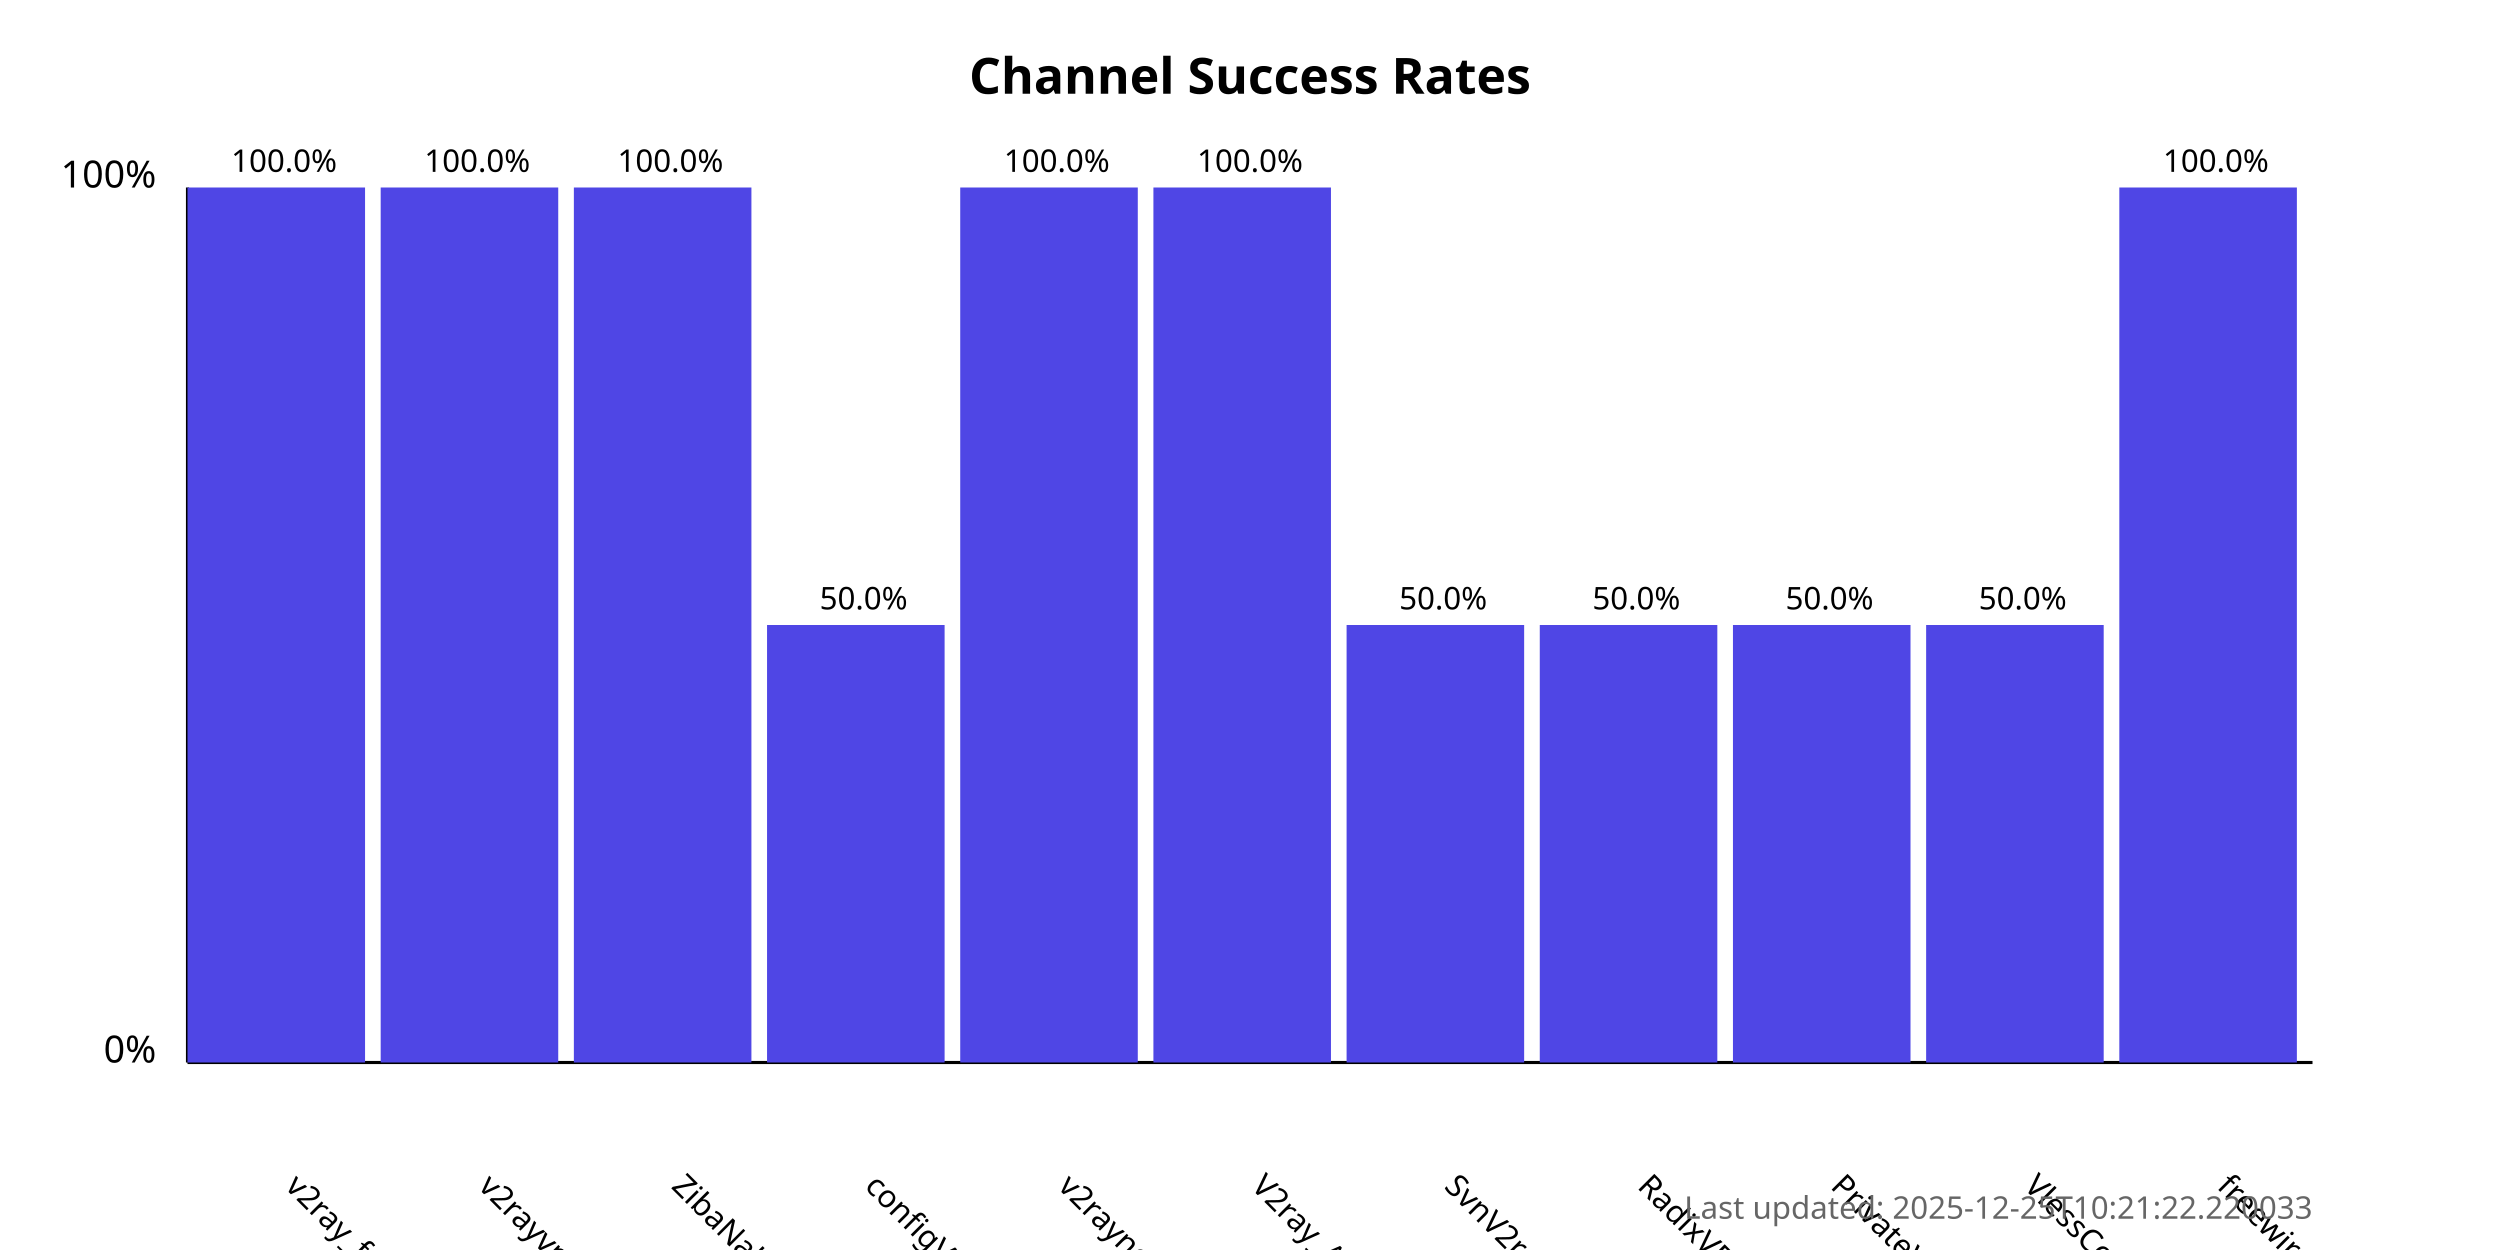
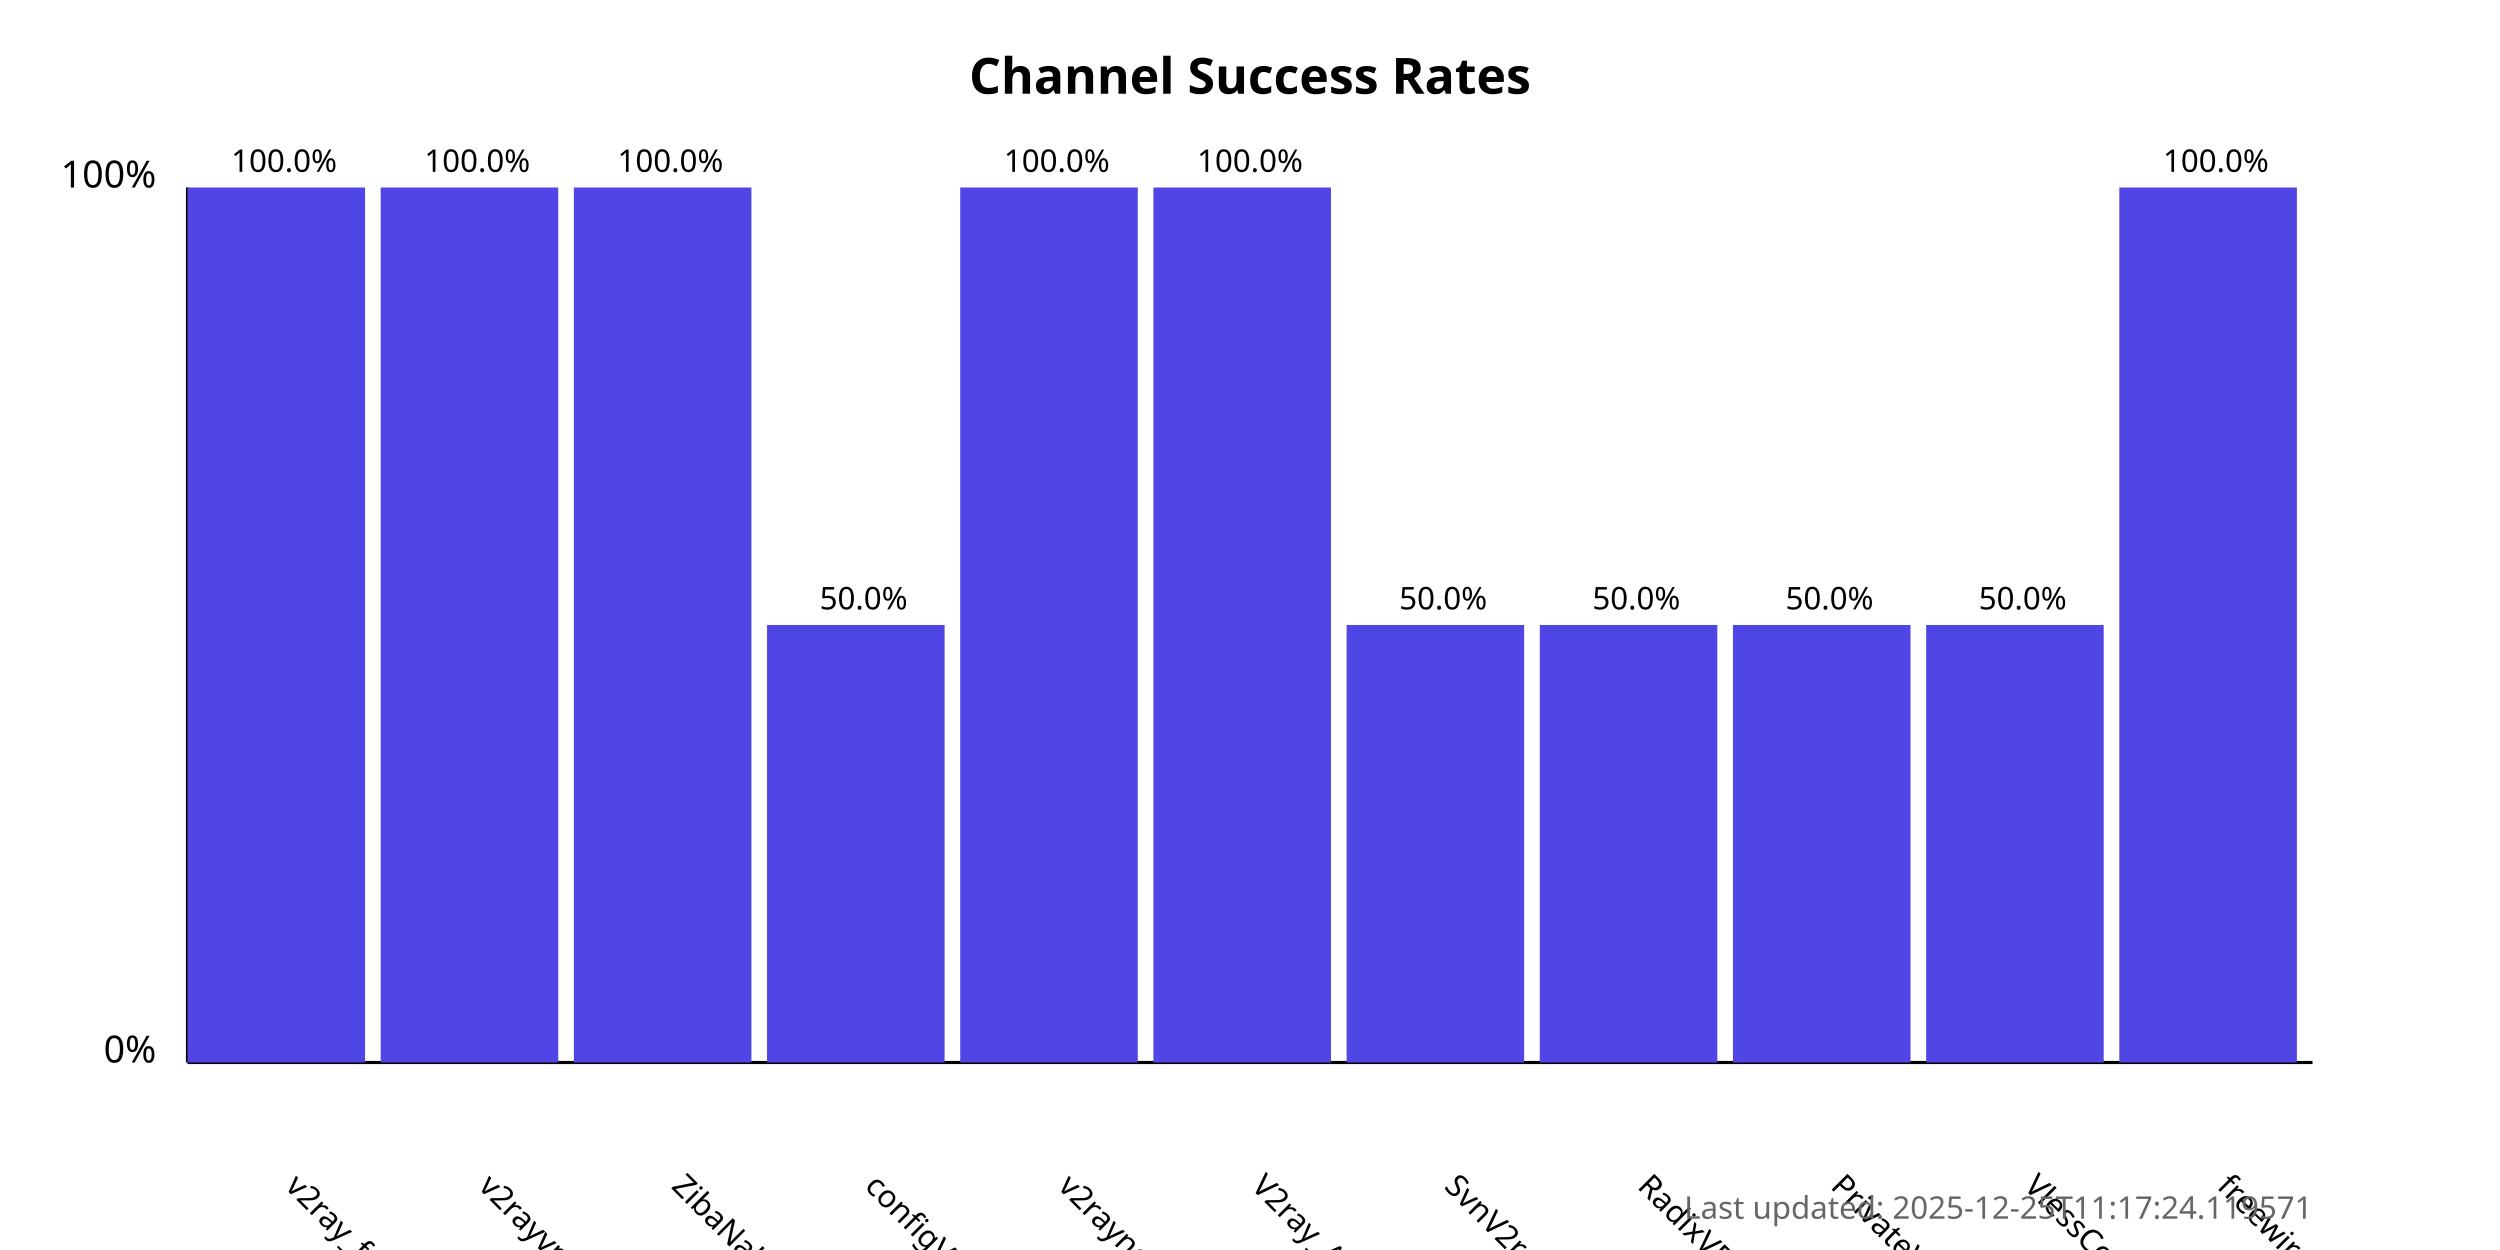
<svg xmlns="http://www.w3.org/2000/svg" width="800" height="400">
  <style>
            .chart-title { font: bold 16px sans-serif; }
            .axis-label { font: 12px sans-serif; }
            .tick-label { font: 10px sans-serif; }
            .bar { fill: #4f46e5; }
            .bar:hover { fill: #6366f1; }
            .timestamp { font: 10px sans-serif; fill: #666; }
        </style>
  <text x="400.0" y="30" text-anchor="middle" class="chart-title">
            Channel Success Rates
        </text>
  <line x1="60" y1="340" x2="60" y2="60" stroke="black" stroke-width="1" />
  <line x1="60" y1="340" x2="740" y2="340" stroke="black" stroke-width="1" />
  <text x="50" y="340" text-anchor="end" class="axis-label">0%</text>
  <text x="50" y="60" text-anchor="end" class="axis-label">100%</text>
  <g>
    <rect x="60" y="60.0" width="56.818" height="280.0" class="bar" />
    <text x="90.909" y="380" transform="rotate(45, 90.90909, 380)" text-anchor="start" class="tick-label">
                v2ray_free_conf
            </text>
    <text x="90.909" y="55.0" text-anchor="middle" class="tick-label">
                100.0%
            </text>
  </g>
  <g>
    <rect x="121.818" y="60.0" width="56.818" height="280.0" class="bar" />
    <text x="152.727" y="380" transform="rotate(45, 152.7273, 380)" text-anchor="start" class="tick-label">
                v2rayvpno
            </text>
    <text x="152.727" y="55.0" text-anchor="middle" class="tick-label">
                100.0%
            </text>
  </g>
  <g>
    <rect x="183.636" y="60.0" width="56.818" height="280.0" class="bar" />
    <text x="214.545" y="380" transform="rotate(45, 214.5455, 380)" text-anchor="start" class="tick-label">
                ZibaNabz
            </text>
    <text x="214.545" y="55.0" text-anchor="middle" class="tick-label">
                100.0%
            </text>
  </g>
  <g>
    <rect x="245.455" y="200.0" width="56.818" height="140.0" class="bar" />
    <text x="276.364" y="380" transform="rotate(45, 276.3636, 380)" text-anchor="start" class="tick-label">
                configV2rayForFree
            </text>
    <text x="276.364" y="195.0" text-anchor="middle" class="tick-label">
                50.0%
            </text>
  </g>
  <g>
    <rect x="307.273" y="60.0" width="56.818" height="280.0" class="bar" />
    <text x="338.182" y="380" transform="rotate(45, 338.1818, 380)" text-anchor="start" class="tick-label">
                v2rayngvpn
            </text>
    <text x="338.182" y="55.0" text-anchor="middle" class="tick-label">
                100.0%
            </text>
  </g>
  <g>
    <rect x="369.091" y="60.0" width="56.818" height="280.0" class="bar" />
    <text x="400.0" y="380" transform="rotate(45, 400.0, 380)" text-anchor="start" class="tick-label">
                V2ray_Alpha
            </text>
    <text x="400.0" y="55.0" text-anchor="middle" class="tick-label">
                100.0%
            </text>
  </g>
  <g>
    <rect x="430.909" y="200.0" width="56.818" height="140.0" class="bar" />
    <text x="461.818" y="380" transform="rotate(45, 461.8182, 380)" text-anchor="start" class="tick-label">
                SvnV2ray
            </text>
    <text x="461.818" y="195.0" text-anchor="middle" class="tick-label">
                50.0%
            </text>
  </g>
  <g>
    <rect x="492.727" y="200.0" width="56.818" height="140.0" class="bar" />
    <text x="523.636" y="380" transform="rotate(45, 523.6364, 380)" text-anchor="start" class="tick-label">
                RadixVPN
            </text>
    <text x="523.636" y="195.0" text-anchor="middle" class="tick-label">
                50.0%
            </text>
  </g>
  <g>
    <rect x="554.545" y="200.0" width="56.818" height="140.0" class="bar" />
    <text x="585.455" y="380" transform="rotate(45, 585.4545, 380)" text-anchor="start" class="tick-label">
                PrivateVPNs
            </text>
    <text x="585.455" y="195.0" text-anchor="middle" class="tick-label">
                50.0%
            </text>
  </g>
  <g>
    <rect x="616.364" y="200.0" width="56.818" height="140.0" class="bar" />
    <text x="647.273" y="380" transform="rotate(45, 647.2727, 380)" text-anchor="start" class="tick-label">
                VlessConfig
            </text>
    <text x="647.273" y="195.0" text-anchor="middle" class="tick-label">
                50.0%
            </text>
  </g>
  <g>
    <rect x="678.182" y="60.0" width="56.818" height="280.0" class="bar" />
    <text x="709.091" y="380" transform="rotate(45, 709.0909, 380)" text-anchor="start" class="tick-label">
                freewireguard
            </text>
    <text x="709.091" y="55.0" text-anchor="middle" class="tick-label">
                100.0%
            </text>
  </g>
  <text x="740" y="390" text-anchor="end" class="timestamp">
-             Last updated: 2025-12-25T10:21:22.220033
+             Last updated: 2025-12-25T11:17:24.119571
        </text>
</svg>
